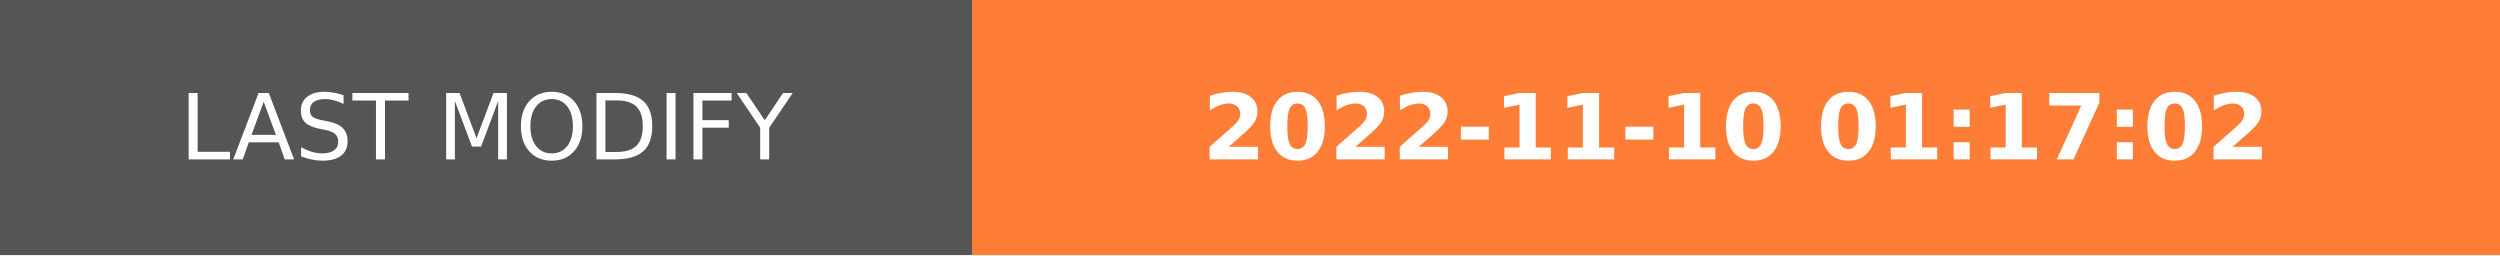
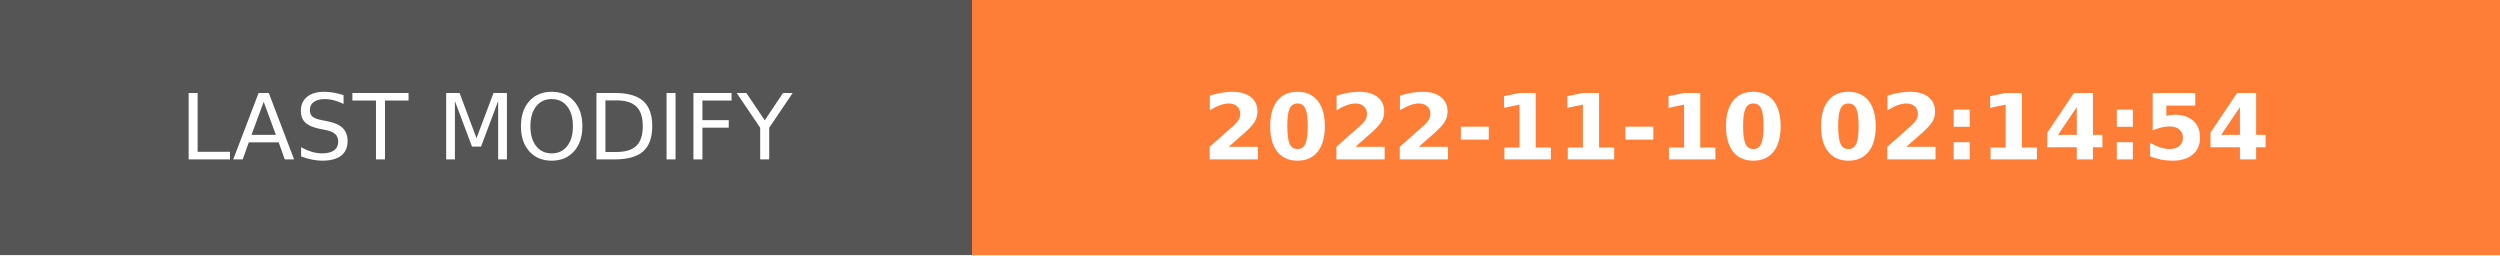
- <svg xmlns="http://www.w3.org/2000/svg" width="274.5" height="28" role="img" aria-label="LAST MODIFY: 2022-11-10 01:17:02">
+ <svg xmlns="http://www.w3.org/2000/svg" width="274.5" height="28" role="img" aria-label="LAST MODIFY: 2022-11-10 02:14:54">
  <g shape-rendering="crispEdges">
    <rect width="106.75" height="28" fill="#555" />
    <rect x="106.75" width="167.75" height="28" fill="#fe7d37" />
  </g>
  <g fill="#fff" text-anchor="middle" font-family="Verdana,Geneva,DejaVu Sans,sans-serif" text-rendering="geometricPrecision" font-size="100">
    <text transform="scale(.1)" x="533.75" y="175" textLength="827.5" fill="#fff">LAST MODIFY</text>
-     <text transform="scale(.1)" x="1906.25" y="175" textLength="1437.5" fill="#fff" font-weight="bold">2022-11-10 01:17:02</text>
+     <text transform="scale(.1)" x="1906.25" y="175" textLength="1437.5" fill="#fff" font-weight="bold">2022-11-10 02:14:54</text>
  </g>
</svg>
